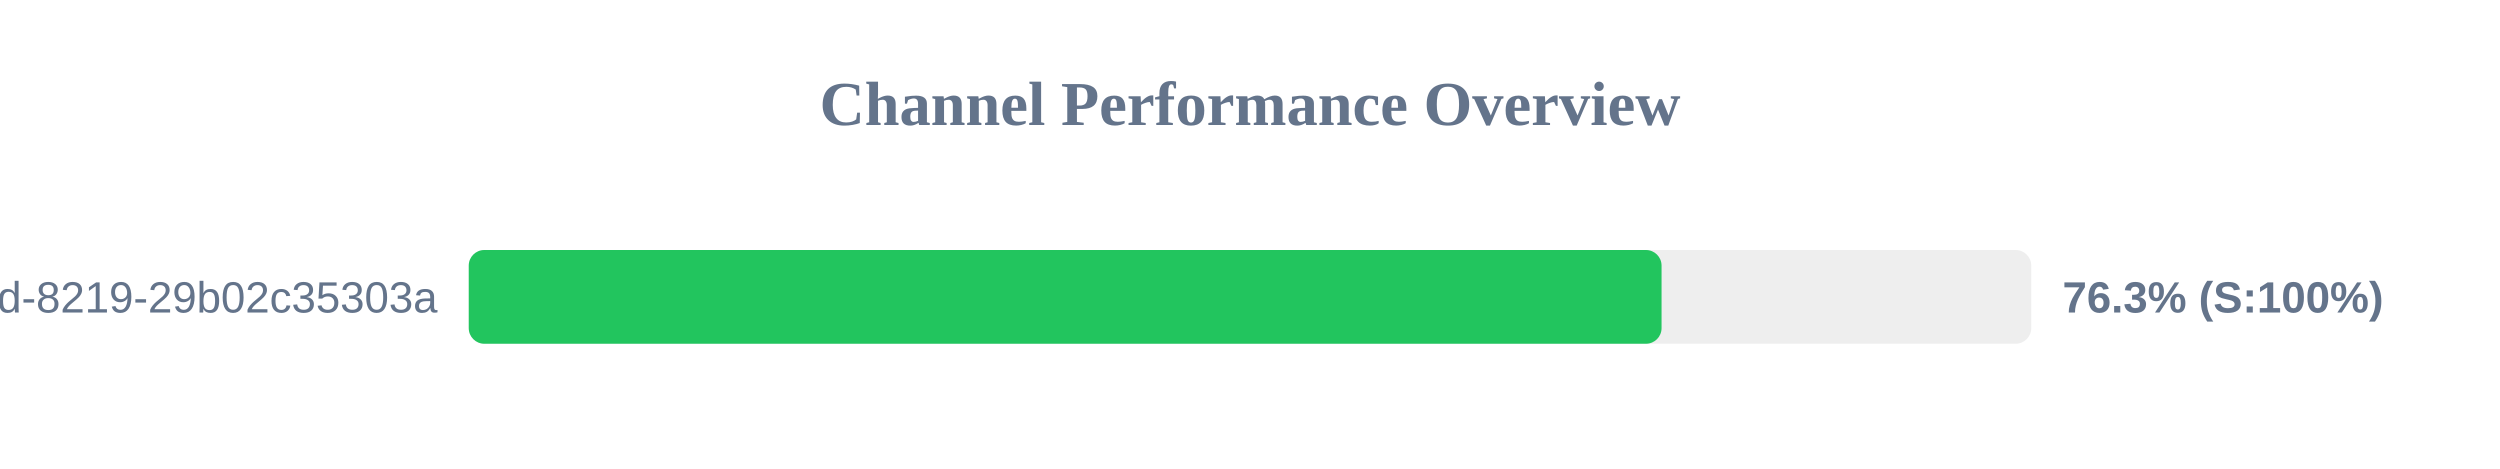
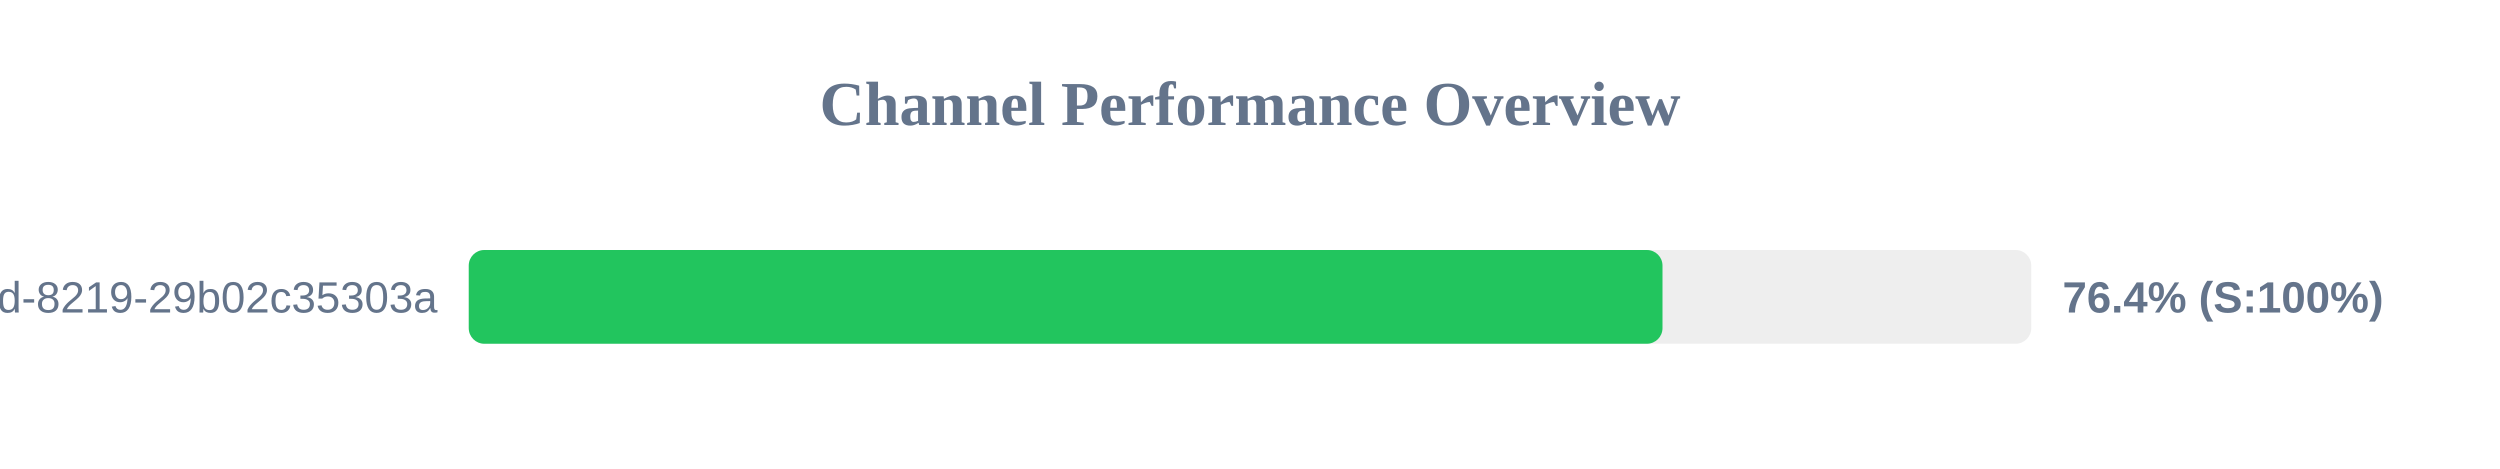
<svg xmlns="http://www.w3.org/2000/svg" width="800" height="150" version="1.1">
  <style>
        .row { font: 14px Arial; fill: #64748b; }
        .score { font: bold 14px Arial; fill: #64748b; }
    </style>
  <text x="400" y="40" text-anchor="middle" font-size="20px" font-weight="bold" fill="#64748b">Channel Performance Overview</text>
  <rect x="150" y="80" width="500" height="30" fill="#eee" rx="5" />
-   <rect x="150" y="80" width="381.7" height="30" fill="#22c55e" rx="5" />
+   <rect x="150" y="80" width="382.0" height="30" fill="#22c55e" rx="5" />
  <text x="140" y="100" text-anchor="end" class="row">?uuid=5eaa121d-4362-444d-8219-29b02c35303a</text>
-   <text x="660" y="100" text-anchor="start" class="score">76.3% (S:100%)</text>
+   <text x="660" y="100" text-anchor="start" class="score">76.4% (S:100%)</text>
</svg>
